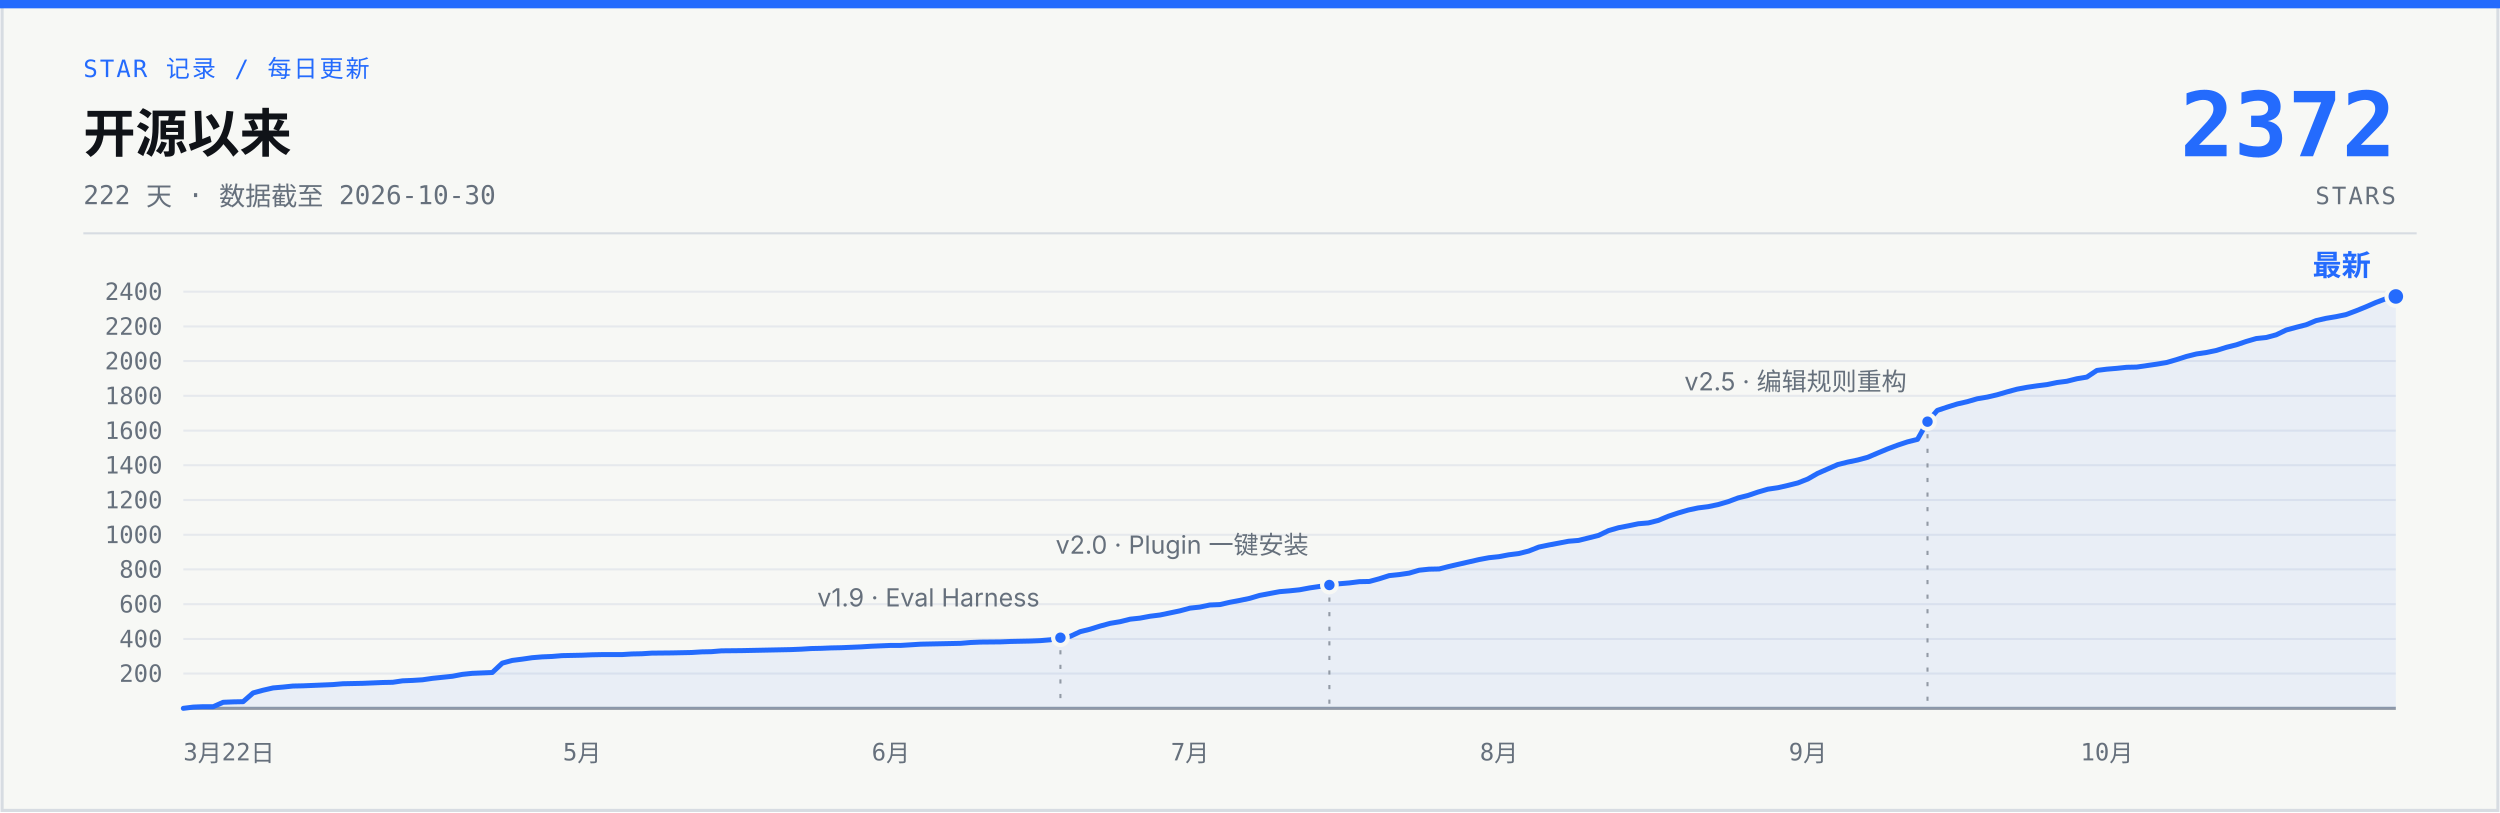
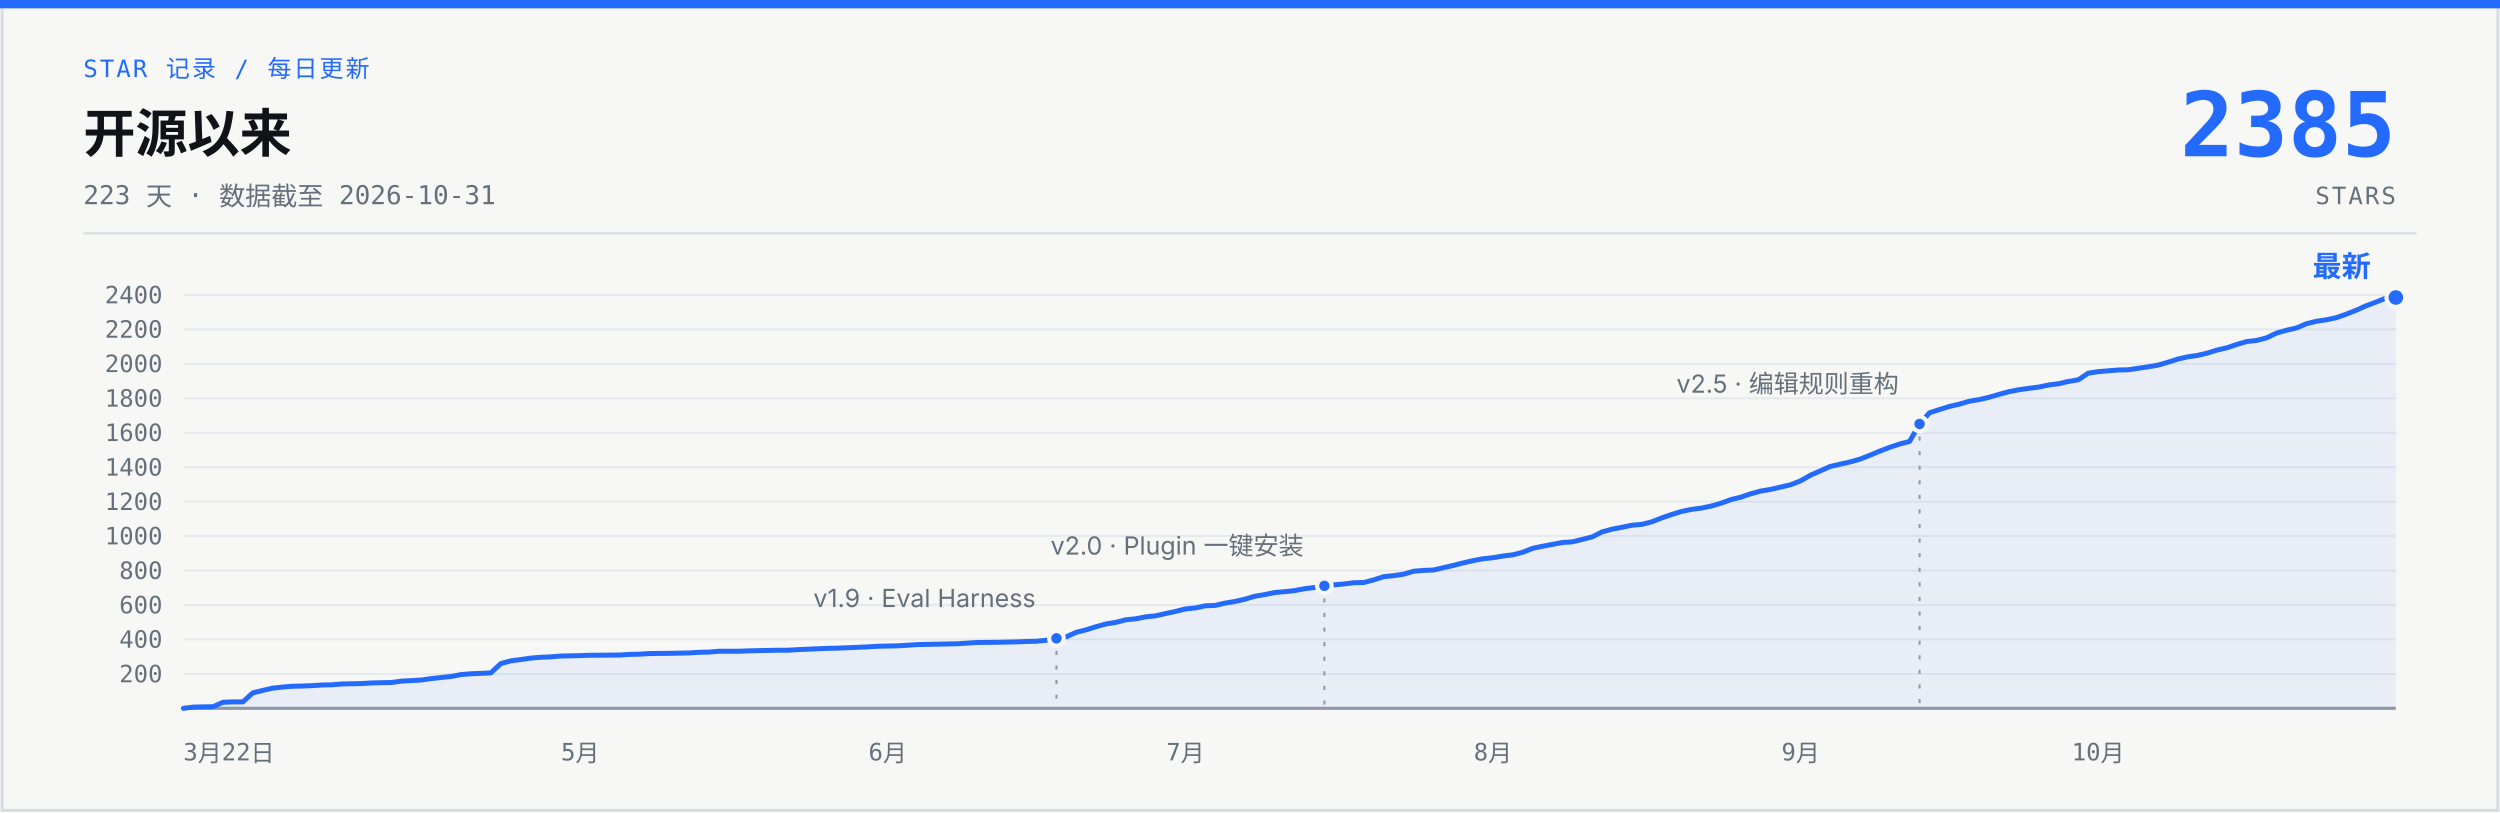
- <svg xmlns="http://www.w3.org/2000/svg" width="1200" height="390" viewBox="0 0 1200 390" role="img" aria-label="说人话 star 增长曲线：开源 222 天，0 到 2372 stars，数据截至 2026-10-30">
+ <svg xmlns="http://www.w3.org/2000/svg" width="1200" height="390" viewBox="0 0 1200 390" role="img" aria-label="说人话 star 增长曲线：开源 223 天，0 到 2385 stars，数据截至 2026-10-31">
  <rect x="1" y="1" width="1198" height="388" fill="#F7F8F5" stroke="#D7DCE2" stroke-width="1.5" />
  <rect x="0" y="0" width="1200" height="4" fill="#246BFD" />
  <text x="40" y="37" font-family="ui-monospace, 'SF Mono', 'JetBrains Mono', monospace" font-size="11.5" letter-spacing="1" fill="#246BFD">STAR 记录 / 每日更新</text>
  <text x="40" y="73" font-family="-apple-system, 'SF Pro Text', 'PingFang SC', 'Segoe UI', 'Microsoft YaHei', sans-serif" font-size="25" font-weight="700" fill="#101318">开源以来</text>
-   <text x="40" y="98" font-family="ui-monospace, 'SF Mono', 'JetBrains Mono', monospace" font-size="12.5" fill="#66707C">222 天 · 数据截至 2026-10-30</text>
-   <text x="1150" y="75" font-family="ui-monospace, 'SF Mono', 'JetBrains Mono', monospace" font-size="43" font-weight="700" fill="#246BFD" text-anchor="end">2372</text>
+   <text x="40" y="98" font-family="ui-monospace, 'SF Mono', 'JetBrains Mono', monospace" font-size="12.5" fill="#66707C">223 天 · 数据截至 2026-10-31</text>
+   <text x="1150" y="75" font-family="ui-monospace, 'SF Mono', 'JetBrains Mono', monospace" font-size="43" font-weight="700" fill="#246BFD" text-anchor="end">2385</text>
  <text x="1150" y="98" font-family="ui-monospace, 'SF Mono', 'JetBrains Mono', monospace" font-size="11.5" letter-spacing="1" fill="#66707C" text-anchor="end">STARS</text>
  <line x1="40" y1="112" x2="1160" y2="112" stroke="#D7DCE2" stroke-width="1" />
  <g stroke="#E6E9ED" stroke-width="1">
-     <line x1="88" y1="323.3" x2="1150" y2="323.3" />
-     <line x1="88" y1="306.7" x2="1150" y2="306.7" />
-     <line x1="88" y1="290.0" x2="1150" y2="290.0" />
-     <line x1="88" y1="273.3" x2="1150" y2="273.3" />
-     <line x1="88" y1="256.7" x2="1150" y2="256.7" />
-     <line x1="88" y1="240.0" x2="1150" y2="240.0" />
-     <line x1="88" y1="223.3" x2="1150" y2="223.3" />
-     <line x1="88" y1="206.7" x2="1150" y2="206.7" />
-     <line x1="88" y1="190.0" x2="1150" y2="190.0" />
-     <line x1="88" y1="173.3" x2="1150" y2="173.3" />
-     <line x1="88" y1="156.7" x2="1150" y2="156.7" />
-     <line x1="88" y1="140.0" x2="1150" y2="140.0" />
+     <line x1="88" y1="323.5" x2="1150" y2="323.5" />
+     <line x1="88" y1="306.9" x2="1150" y2="306.9" />
+     <line x1="88" y1="290.4" x2="1150" y2="290.4" />
+     <line x1="88" y1="273.9" x2="1150" y2="273.9" />
+     <line x1="88" y1="257.3" x2="1150" y2="257.3" />
+     <line x1="88" y1="240.8" x2="1150" y2="240.8" />
+     <line x1="88" y1="224.3" x2="1150" y2="224.3" />
+     <line x1="88" y1="207.7" x2="1150" y2="207.7" />
+     <line x1="88" y1="191.2" x2="1150" y2="191.2" />
+     <line x1="88" y1="174.6" x2="1150" y2="174.6" />
+     <line x1="88" y1="158.1" x2="1150" y2="158.1" />
+     <line x1="88" y1="141.6" x2="1150" y2="141.6" />
    <line x1="88" y1="340" x2="1150" y2="340" stroke="#929AA5" stroke-width="1.5" />
  </g>
  <g font-family="ui-monospace, 'SF Mono', 'JetBrains Mono', monospace" font-size="11.5" fill="#66707C" text-anchor="end">
-     <text x="78" y="327.3">200</text>
-     <text x="78" y="310.7">400</text>
-     <text x="78" y="294.0">600</text>
-     <text x="78" y="277.3">800</text>
-     <text x="78" y="260.7">1000</text>
-     <text x="78" y="244.0">1200</text>
-     <text x="78" y="227.3">1400</text>
-     <text x="78" y="210.7">1600</text>
-     <text x="78" y="194.0">1800</text>
-     <text x="78" y="177.3">2000</text>
-     <text x="78" y="160.7">2200</text>
-     <text x="78" y="144.0">2400</text>
+     <text x="78" y="327.5">200</text>
+     <text x="78" y="310.9">400</text>
+     <text x="78" y="294.4">600</text>
+     <text x="78" y="277.9">800</text>
+     <text x="78" y="261.3">1000</text>
+     <text x="78" y="244.8">1200</text>
+     <text x="78" y="228.3">1400</text>
+     <text x="78" y="211.7">1600</text>
+     <text x="78" y="195.2">1800</text>
+     <text x="78" y="178.6">2000</text>
+     <text x="78" y="162.1">2200</text>
+     <text x="78" y="145.6">2400</text>
  </g>
  <g font-family="ui-monospace, 'SF Mono', 'JetBrains Mono', monospace" font-size="11.5" fill="#66707C" text-anchor="middle">
    <text x="88" y="365" text-anchor="start">3月22日</text>
-     <text x="279.4" y="365">5月</text>
-     <text x="427.6" y="365">6月</text>
-     <text x="571.2" y="365">7月</text>
-     <text x="719.5" y="365">8月</text>
-     <text x="867.8" y="365">9月</text>
-     <text x="1011.3" y="365">10月</text>
+     <text x="278.5" y="365">5月</text>
+     <text x="426.1" y="365">6月</text>
+     <text x="569.0" y="365">7月</text>
+     <text x="716.6" y="365">8月</text>
+     <text x="864.3" y="365">9月</text>
+     <text x="1007.1" y="365">10月</text>
  </g>
-   <path d="M88.0,340.0 L92.8,339.4 L97.6,339.2 L102.4,339.2 L107.1,337.1 L111.9,336.9 L116.7,336.8 L121.5,332.6 L126.3,331.3 L131.1,330.2 L135.8,329.8 L140.6,329.3 L145.4,329.2 L150.2,329.0 L155.0,328.8 L159.8,328.6 L164.5,328.2 L169.3,328.1 L174.1,328.0 L178.9,327.8 L183.7,327.6 L188.5,327.5 L193.2,326.8 L198.0,326.6 L202.8,326.3 L207.6,325.6 L212.4,325.1 L217.2,324.6 L221.9,323.7 L226.7,323.2 L236.3,322.8 L241.1,318.3 L245.9,317.0 L250.6,316.4 L255.4,315.7 L260.2,315.3 L265.0,315.1 L269.8,314.7 L279.4,314.5 L284.1,314.3 L288.9,314.2 L298.5,314.2 L303.3,313.9 L308.1,313.8 L312.8,313.5 L322.4,313.4 L327.2,313.3 L332.0,313.2 L336.8,312.9 L341.5,312.8 L346.3,312.4 L355.9,312.3 L360.7,312.2 L365.5,312.1 L375.0,311.9 L379.8,311.8 L384.6,311.6 L389.4,311.3 L394.2,311.2 L398.9,311.0 L403.7,310.9 L408.5,310.7 L413.3,310.5 L418.1,310.2 L422.9,310.0 L427.6,309.8 L432.4,309.8 L442.0,309.2 L446.8,309.1 L461.1,308.8 L465.9,308.4 L470.7,308.2 L480.3,308.1 L485.1,307.9 L489.8,307.8 L494.6,307.7 L499.4,307.5 L504.2,307.1 L509.0,306.1 L513.8,305.4 L518.5,303.2 L523.3,302.0 L528.1,300.5 L532.9,299.2 L537.7,298.4 L542.5,297.2 L547.2,296.7 L552.0,295.8 L556.8,295.2 L561.6,294.2 L566.4,293.2 L571.2,291.9 L575.9,291.4 L580.7,290.4 L585.5,290.2 L590.3,289.1 L595.1,288.2 L599.9,287.2 L604.6,285.8 L609.4,284.9 L614.2,284.0 L619.0,283.6 L623.8,283.1 L628.6,282.2 L633.4,281.5 L638.1,280.8 L642.9,280.2 L647.7,279.8 L652.5,279.2 L657.3,279.1 L662.1,277.8 L666.8,276.3 L671.6,275.8 L676.4,275.1 L681.2,273.7 L686.0,273.2 L690.8,273.1 L695.5,271.9 L700.3,270.8 L705.1,269.7 L709.9,268.6 L714.7,267.7 L719.5,267.2 L724.2,266.3 L729.0,265.7 L733.8,264.5 L738.6,262.6 L743.4,261.6 L748.2,260.7 L752.9,259.8 L757.7,259.4 L762.5,258.2 L767.3,257.0 L772.1,254.7 L776.9,253.3 L781.6,252.4 L786.4,251.4 L791.2,251.0 L796.0,249.8 L800.8,247.8 L805.6,246.2 L810.4,244.8 L815.1,243.8 L819.9,243.2 L824.7,242.2 L829.5,240.8 L834.3,239.0 L839.1,237.8 L843.8,236.2 L848.6,234.8 L853.4,234.1 L858.2,233.0 L863.0,231.8 L867.8,229.9 L872.5,227.2 L877.3,225.1 L882.1,223.0 L886.9,221.8 L891.7,220.8 L896.5,219.5 L901.2,217.5 L906.0,215.5 L910.8,213.7 L915.6,212.1 L920.4,210.9 L925.2,202.4 L929.9,197.0 L934.7,195.4 L939.5,193.9 L944.3,192.8 L949.1,191.4 L953.9,190.6 L958.6,189.5 L963.4,188.1 L968.2,186.8 L973.0,185.9 L977.8,185.2 L982.6,184.6 L987.4,183.6 L992.1,183.0 L996.9,181.8 L1001.7,181.0 L1006.5,177.8 L1011.3,177.2 L1016.1,176.8 L1020.8,176.3 L1025.6,176.2 L1030.4,175.5 L1035.2,174.8 L1040.0,174.0 L1044.8,172.6 L1049.5,171.1 L1054.3,169.9 L1059.1,169.2 L1063.9,168.2 L1068.7,166.7 L1073.5,165.5 L1078.2,163.9 L1083.0,162.5 L1087.8,162.0 L1092.6,160.7 L1097.4,158.4 L1102.2,157.1 L1106.9,155.9 L1111.7,153.9 L1116.5,152.8 L1121.3,152.0 L1126.1,151.0 L1130.9,149.2 L1135.6,147.3 L1140.4,145.2 L1145.2,143.4 L1150.0,142.3 L1150,340 L88,340 Z" fill="#246BFD" fill-opacity="0.07" />
-   <path d="M88.0,340.0 L92.8,339.4 L97.6,339.2 L102.4,339.2 L107.1,337.1 L111.9,336.9 L116.7,336.8 L121.5,332.6 L126.3,331.3 L131.1,330.2 L135.8,329.8 L140.6,329.3 L145.4,329.2 L150.2,329.0 L155.0,328.8 L159.8,328.6 L164.5,328.2 L169.3,328.1 L174.1,328.0 L178.9,327.8 L183.7,327.6 L188.5,327.5 L193.2,326.8 L198.0,326.6 L202.8,326.3 L207.6,325.6 L212.4,325.1 L217.2,324.6 L221.9,323.7 L226.7,323.2 L236.3,322.8 L241.1,318.3 L245.9,317.0 L250.6,316.4 L255.4,315.7 L260.2,315.3 L265.0,315.1 L269.8,314.7 L279.4,314.5 L284.1,314.3 L288.9,314.2 L298.5,314.2 L303.3,313.9 L308.1,313.8 L312.8,313.5 L322.4,313.4 L327.2,313.3 L332.0,313.2 L336.8,312.9 L341.5,312.8 L346.3,312.4 L355.9,312.3 L360.7,312.2 L365.5,312.1 L375.0,311.9 L379.8,311.8 L384.6,311.6 L389.4,311.3 L394.2,311.2 L398.9,311.0 L403.7,310.9 L408.5,310.7 L413.3,310.5 L418.1,310.2 L422.9,310.0 L427.6,309.8 L432.4,309.8 L442.0,309.2 L446.8,309.1 L461.1,308.8 L465.9,308.4 L470.7,308.2 L480.3,308.1 L485.1,307.9 L489.8,307.8 L494.6,307.7 L499.4,307.5 L504.2,307.1 L509.0,306.1 L513.8,305.4 L518.5,303.2 L523.3,302.0 L528.1,300.5 L532.9,299.2 L537.7,298.4 L542.5,297.2 L547.2,296.7 L552.0,295.8 L556.8,295.2 L561.6,294.2 L566.4,293.2 L571.2,291.9 L575.9,291.4 L580.7,290.4 L585.5,290.2 L590.3,289.1 L595.1,288.2 L599.9,287.2 L604.6,285.8 L609.4,284.9 L614.2,284.0 L619.0,283.6 L623.8,283.1 L628.6,282.2 L633.4,281.5 L638.1,280.8 L642.9,280.2 L647.7,279.8 L652.5,279.2 L657.3,279.1 L662.1,277.8 L666.8,276.3 L671.6,275.8 L676.4,275.1 L681.2,273.7 L686.0,273.2 L690.8,273.1 L695.5,271.9 L700.3,270.8 L705.1,269.7 L709.9,268.6 L714.7,267.7 L719.5,267.2 L724.2,266.3 L729.0,265.7 L733.8,264.5 L738.6,262.6 L743.4,261.6 L748.2,260.7 L752.9,259.8 L757.7,259.4 L762.5,258.2 L767.3,257.0 L772.1,254.7 L776.9,253.3 L781.6,252.4 L786.4,251.4 L791.2,251.0 L796.0,249.8 L800.8,247.8 L805.6,246.2 L810.4,244.8 L815.1,243.8 L819.9,243.2 L824.7,242.2 L829.5,240.8 L834.3,239.0 L839.1,237.8 L843.8,236.2 L848.6,234.8 L853.4,234.1 L858.2,233.0 L863.0,231.8 L867.8,229.9 L872.5,227.2 L877.3,225.1 L882.1,223.0 L886.9,221.8 L891.7,220.8 L896.5,219.5 L901.2,217.5 L906.0,215.5 L910.8,213.7 L915.6,212.1 L920.4,210.9 L925.2,202.4 L929.9,197.0 L934.7,195.4 L939.5,193.9 L944.3,192.8 L949.1,191.4 L953.9,190.6 L958.6,189.5 L963.4,188.1 L968.2,186.8 L973.0,185.9 L977.8,185.2 L982.6,184.6 L987.4,183.6 L992.1,183.0 L996.9,181.8 L1001.7,181.0 L1006.5,177.8 L1011.3,177.2 L1016.1,176.8 L1020.8,176.3 L1025.6,176.2 L1030.4,175.5 L1035.2,174.8 L1040.0,174.0 L1044.8,172.6 L1049.5,171.1 L1054.3,169.9 L1059.1,169.2 L1063.9,168.2 L1068.7,166.7 L1073.5,165.5 L1078.2,163.9 L1083.0,162.5 L1087.8,162.0 L1092.6,160.7 L1097.4,158.4 L1102.2,157.1 L1106.9,155.9 L1111.7,153.9 L1116.5,152.8 L1121.3,152.0 L1126.1,151.0 L1130.9,149.2 L1135.6,147.3 L1140.4,145.2 L1145.2,143.4 L1150.0,142.3" fill="none" stroke="#246BFD" stroke-width="2.4" stroke-linecap="round" stroke-linejoin="round" />
-   <line x1="509.0" y1="312.1" x2="509.0" y2="340" stroke="#929AA5" stroke-width="1" stroke-dasharray="2 5" />
-   <circle cx="509.0" cy="306.1" r="3.5" fill="#246BFD" stroke="#F7F8F5" stroke-width="2" />
-   <text x="499.0" y="291.1" font-family="-apple-system, 'SF Pro Text', 'PingFang SC', 'Segoe UI', 'Microsoft YaHei', sans-serif" font-size="12" fill="#66707C" text-anchor="end">v1.9 · Eval Harness</text>
-   <line x1="638.1" y1="286.8" x2="638.1" y2="340" stroke="#929AA5" stroke-width="1" stroke-dasharray="2 5" />
-   <circle cx="638.1" cy="280.8" r="3.5" fill="#246BFD" stroke="#F7F8F5" stroke-width="2" />
-   <text x="628.1" y="265.8" font-family="-apple-system, 'SF Pro Text', 'PingFang SC', 'Segoe UI', 'Microsoft YaHei', sans-serif" font-size="12" fill="#66707C" text-anchor="end">v2.0 · Plugin 一键安装</text>
-   <line x1="925.2" y1="208.4" x2="925.2" y2="340" stroke="#929AA5" stroke-width="1" stroke-dasharray="2 5" />
-   <circle cx="925.2" cy="202.4" r="3.5" fill="#246BFD" stroke="#F7F8F5" stroke-width="2" />
-   <text x="915.2" y="187.4" font-family="-apple-system, 'SF Pro Text', 'PingFang SC', 'Segoe UI', 'Microsoft YaHei', sans-serif" font-size="12" fill="#66707C" text-anchor="end">v2.5 · 编辑规则重构</text>
-   <circle cx="1150.0" cy="142.3" r="4.5" fill="#246BFD" stroke="#F7F8F5" stroke-width="2" />
-   <text x="1138.0" y="132.3" font-family="-apple-system, 'SF Pro Text', 'PingFang SC', 'Segoe UI', 'Microsoft YaHei', sans-serif" font-size="14" font-weight="700" fill="#246BFD" text-anchor="end">最新</text>
+   <path d="M88.0,340.0 L92.8,339.4 L97.5,339.3 L102.3,339.2 L107.0,337.1 L111.8,336.9 L116.6,336.9 L121.3,332.6 L126.1,331.4 L130.9,330.3 L135.6,329.8 L140.4,329.4 L145.1,329.3 L149.9,329.1 L154.7,328.8 L159.4,328.7 L164.2,328.3 L169.0,328.2 L173.7,328.1 L178.5,327.8 L183.2,327.7 L188.0,327.6 L192.8,326.9 L197.5,326.7 L202.3,326.4 L207.1,325.7 L211.8,325.2 L216.6,324.7 L221.3,323.8 L226.1,323.4 L235.6,323.0 L240.4,318.5 L245.2,317.2 L249.9,316.6 L254.7,315.9 L259.4,315.5 L264.2,315.3 L269.0,314.9 L278.5,314.7 L283.3,314.5 L288.0,314.5 L297.5,314.4 L302.3,314.1 L307.1,314.0 L311.8,313.7 L321.4,313.6 L326.1,313.5 L330.9,313.4 L335.6,313.1 L340.4,313.0 L345.2,312.6 L354.7,312.6 L359.5,312.4 L364.2,312.3 L373.7,312.1 L378.5,312.1 L383.3,311.8 L388.0,311.6 L392.8,311.4 L397.6,311.2 L402.3,311.1 L407.1,310.9 L411.8,310.7 L416.6,310.5 L421.4,310.2 L426.1,310.1 L430.9,310.0 L440.4,309.4 L445.2,309.3 L459.5,309.0 L464.2,308.7 L469.0,308.4 L478.5,308.3 L483.3,308.2 L488.0,308.1 L492.8,307.9 L497.6,307.8 L502.3,307.3 L507.1,306.4 L511.8,305.7 L516.6,303.5 L521.4,302.3 L526.1,300.8 L530.9,299.5 L535.7,298.7 L540.4,297.5 L545.2,297.0 L549.9,296.1 L554.7,295.6 L559.5,294.5 L564.2,293.5 L569.0,292.3 L573.8,291.8 L578.5,290.8 L583.3,290.6 L588.0,289.5 L592.8,288.7 L597.6,287.6 L602.3,286.2 L607.1,285.4 L611.9,284.4 L616.6,284.0 L621.4,283.5 L626.1,282.6 L630.9,282.0 L635.7,281.2 L640.4,280.7 L645.2,280.3 L650.0,279.7 L654.7,279.6 L659.5,278.3 L664.2,276.8 L669.0,276.3 L673.8,275.6 L678.5,274.2 L683.3,273.8 L688.1,273.6 L692.8,272.5 L697.6,271.4 L702.3,270.2 L707.1,269.1 L711.9,268.2 L716.6,267.7 L721.4,266.9 L726.2,266.3 L730.9,265.1 L735.7,263.2 L740.4,262.2 L745.2,261.3 L750.0,260.4 L754.7,260.1 L759.5,258.9 L764.3,257.7 L769.0,255.3 L773.8,254.0 L778.5,253.1 L783.3,252.1 L788.1,251.7 L792.8,250.5 L797.6,248.6 L802.3,247.0 L807.1,245.5 L811.9,244.5 L816.6,243.9 L821.4,242.9 L826.2,241.5 L830.9,239.8 L835.7,238.6 L840.4,237.0 L845.2,235.7 L850.0,234.9 L854.7,233.8 L859.5,232.7 L864.3,230.8 L869.0,228.1 L873.8,226.0 L878.5,223.9 L883.3,222.8 L888.1,221.7 L892.8,220.4 L897.6,218.5 L902.4,216.5 L907.1,214.7 L911.9,213.1 L916.6,211.9 L921.4,203.5 L926.2,198.1 L930.9,196.6 L935.7,195.1 L940.5,194.0 L945.2,192.6 L950.0,191.8 L954.7,190.7 L959.5,189.3 L964.3,188.0 L969.0,187.1 L973.8,186.4 L978.6,185.8 L983.3,184.8 L988.1,184.2 L992.8,183.1 L997.6,182.3 L1002.4,179.1 L1007.1,178.4 L1011.9,178.0 L1016.7,177.6 L1021.4,177.5 L1026.2,176.8 L1030.9,176.1 L1035.7,175.3 L1040.5,173.9 L1045.2,172.4 L1050.0,171.3 L1054.8,170.6 L1059.5,169.5 L1064.3,168.0 L1069.0,166.9 L1073.8,165.3 L1078.6,163.9 L1083.3,163.4 L1088.1,162.1 L1092.9,159.8 L1097.6,158.5 L1102.4,157.4 L1107.1,155.4 L1111.9,154.2 L1116.7,153.5 L1121.4,152.5 L1126.2,150.8 L1131.0,148.9 L1135.7,146.8 L1140.5,145.0 L1145.2,143.1 L1150.0,142.8 L1150,340 L88,340 Z" fill="#246BFD" fill-opacity="0.07" />
+   <path d="M88.0,340.0 L92.8,339.4 L97.5,339.3 L102.3,339.2 L107.0,337.1 L111.8,336.9 L116.6,336.9 L121.3,332.6 L126.1,331.4 L130.9,330.3 L135.6,329.8 L140.4,329.4 L145.1,329.3 L149.9,329.1 L154.7,328.8 L159.4,328.7 L164.2,328.3 L169.0,328.2 L173.7,328.1 L178.5,327.8 L183.2,327.7 L188.0,327.6 L192.8,326.9 L197.5,326.7 L202.3,326.4 L207.1,325.7 L211.8,325.2 L216.6,324.7 L221.3,323.8 L226.1,323.4 L235.6,323.0 L240.4,318.5 L245.2,317.2 L249.9,316.6 L254.7,315.9 L259.4,315.5 L264.2,315.3 L269.0,314.9 L278.5,314.7 L283.3,314.5 L288.0,314.5 L297.5,314.4 L302.3,314.1 L307.1,314.0 L311.8,313.7 L321.4,313.6 L326.1,313.5 L330.9,313.4 L335.6,313.1 L340.4,313.0 L345.2,312.6 L354.7,312.6 L359.5,312.4 L364.2,312.3 L373.7,312.1 L378.5,312.1 L383.3,311.8 L388.0,311.6 L392.8,311.4 L397.6,311.2 L402.3,311.1 L407.1,310.9 L411.8,310.7 L416.6,310.5 L421.4,310.2 L426.1,310.1 L430.9,310.0 L440.4,309.4 L445.2,309.3 L459.5,309.0 L464.2,308.7 L469.0,308.4 L478.5,308.3 L483.3,308.2 L488.0,308.1 L492.8,307.9 L497.6,307.8 L502.3,307.3 L507.1,306.4 L511.8,305.7 L516.6,303.5 L521.4,302.3 L526.1,300.8 L530.9,299.5 L535.7,298.7 L540.4,297.5 L545.2,297.0 L549.9,296.1 L554.7,295.6 L559.5,294.5 L564.2,293.5 L569.0,292.3 L573.8,291.8 L578.5,290.8 L583.3,290.6 L588.0,289.5 L592.8,288.7 L597.6,287.6 L602.3,286.2 L607.1,285.4 L611.9,284.4 L616.6,284.0 L621.4,283.5 L626.1,282.6 L630.9,282.0 L635.7,281.2 L640.4,280.7 L645.2,280.3 L650.0,279.7 L654.7,279.6 L659.5,278.3 L664.2,276.8 L669.0,276.3 L673.8,275.6 L678.5,274.2 L683.3,273.8 L688.1,273.6 L692.8,272.5 L697.6,271.4 L702.3,270.2 L707.1,269.1 L711.9,268.2 L716.6,267.7 L721.4,266.9 L726.2,266.3 L730.9,265.1 L735.7,263.2 L740.4,262.2 L745.2,261.3 L750.0,260.4 L754.7,260.1 L759.5,258.9 L764.3,257.7 L769.0,255.3 L773.8,254.0 L778.5,253.1 L783.3,252.1 L788.1,251.7 L792.8,250.5 L797.6,248.6 L802.3,247.0 L807.1,245.5 L811.9,244.5 L816.6,243.9 L821.4,242.9 L826.2,241.5 L830.9,239.8 L835.7,238.6 L840.4,237.0 L845.2,235.7 L850.0,234.9 L854.7,233.8 L859.5,232.7 L864.3,230.8 L869.0,228.1 L873.8,226.0 L878.5,223.9 L883.3,222.8 L888.1,221.7 L892.8,220.4 L897.6,218.5 L902.4,216.5 L907.1,214.7 L911.9,213.1 L916.6,211.9 L921.4,203.5 L926.2,198.1 L930.9,196.6 L935.7,195.1 L940.5,194.0 L945.2,192.6 L950.0,191.8 L954.7,190.7 L959.5,189.3 L964.3,188.0 L969.0,187.1 L973.8,186.4 L978.6,185.8 L983.3,184.8 L988.1,184.2 L992.8,183.1 L997.6,182.3 L1002.4,179.1 L1007.1,178.4 L1011.9,178.0 L1016.7,177.6 L1021.4,177.5 L1026.2,176.8 L1030.9,176.1 L1035.7,175.3 L1040.5,173.9 L1045.2,172.4 L1050.0,171.3 L1054.8,170.6 L1059.5,169.5 L1064.3,168.0 L1069.0,166.9 L1073.8,165.3 L1078.6,163.9 L1083.3,163.4 L1088.1,162.1 L1092.9,159.8 L1097.6,158.5 L1102.4,157.4 L1107.1,155.4 L1111.9,154.2 L1116.7,153.5 L1121.4,152.5 L1126.2,150.8 L1131.0,148.9 L1135.7,146.8 L1140.5,145.0 L1145.2,143.1 L1150.0,142.8" fill="none" stroke="#246BFD" stroke-width="2.4" stroke-linecap="round" stroke-linejoin="round" />
+   <line x1="507.1" y1="312.4" x2="507.1" y2="340" stroke="#929AA5" stroke-width="1" stroke-dasharray="2 5" />
+   <circle cx="507.1" cy="306.4" r="3.5" fill="#246BFD" stroke="#F7F8F5" stroke-width="2" />
+   <text x="497.1" y="291.4" font-family="-apple-system, 'SF Pro Text', 'PingFang SC', 'Segoe UI', 'Microsoft YaHei', sans-serif" font-size="12" fill="#66707C" text-anchor="end">v1.9 · Eval Harness</text>
+   <line x1="635.7" y1="287.2" x2="635.7" y2="340" stroke="#929AA5" stroke-width="1" stroke-dasharray="2 5" />
+   <circle cx="635.7" cy="281.2" r="3.5" fill="#246BFD" stroke="#F7F8F5" stroke-width="2" />
+   <text x="625.7" y="266.2" font-family="-apple-system, 'SF Pro Text', 'PingFang SC', 'Segoe UI', 'Microsoft YaHei', sans-serif" font-size="12" fill="#66707C" text-anchor="end">v2.0 · Plugin 一键安装</text>
+   <line x1="921.4" y1="209.5" x2="921.4" y2="340" stroke="#929AA5" stroke-width="1" stroke-dasharray="2 5" />
+   <circle cx="921.4" cy="203.5" r="3.5" fill="#246BFD" stroke="#F7F8F5" stroke-width="2" />
+   <text x="911.4" y="188.5" font-family="-apple-system, 'SF Pro Text', 'PingFang SC', 'Segoe UI', 'Microsoft YaHei', sans-serif" font-size="12" fill="#66707C" text-anchor="end">v2.5 · 编辑规则重构</text>
+   <circle cx="1150.0" cy="142.8" r="4.5" fill="#246BFD" stroke="#F7F8F5" stroke-width="2" />
+   <text x="1138.0" y="132.8" font-family="-apple-system, 'SF Pro Text', 'PingFang SC', 'Segoe UI', 'Microsoft YaHei', sans-serif" font-size="14" font-weight="700" fill="#246BFD" text-anchor="end">最新</text>
</svg>
